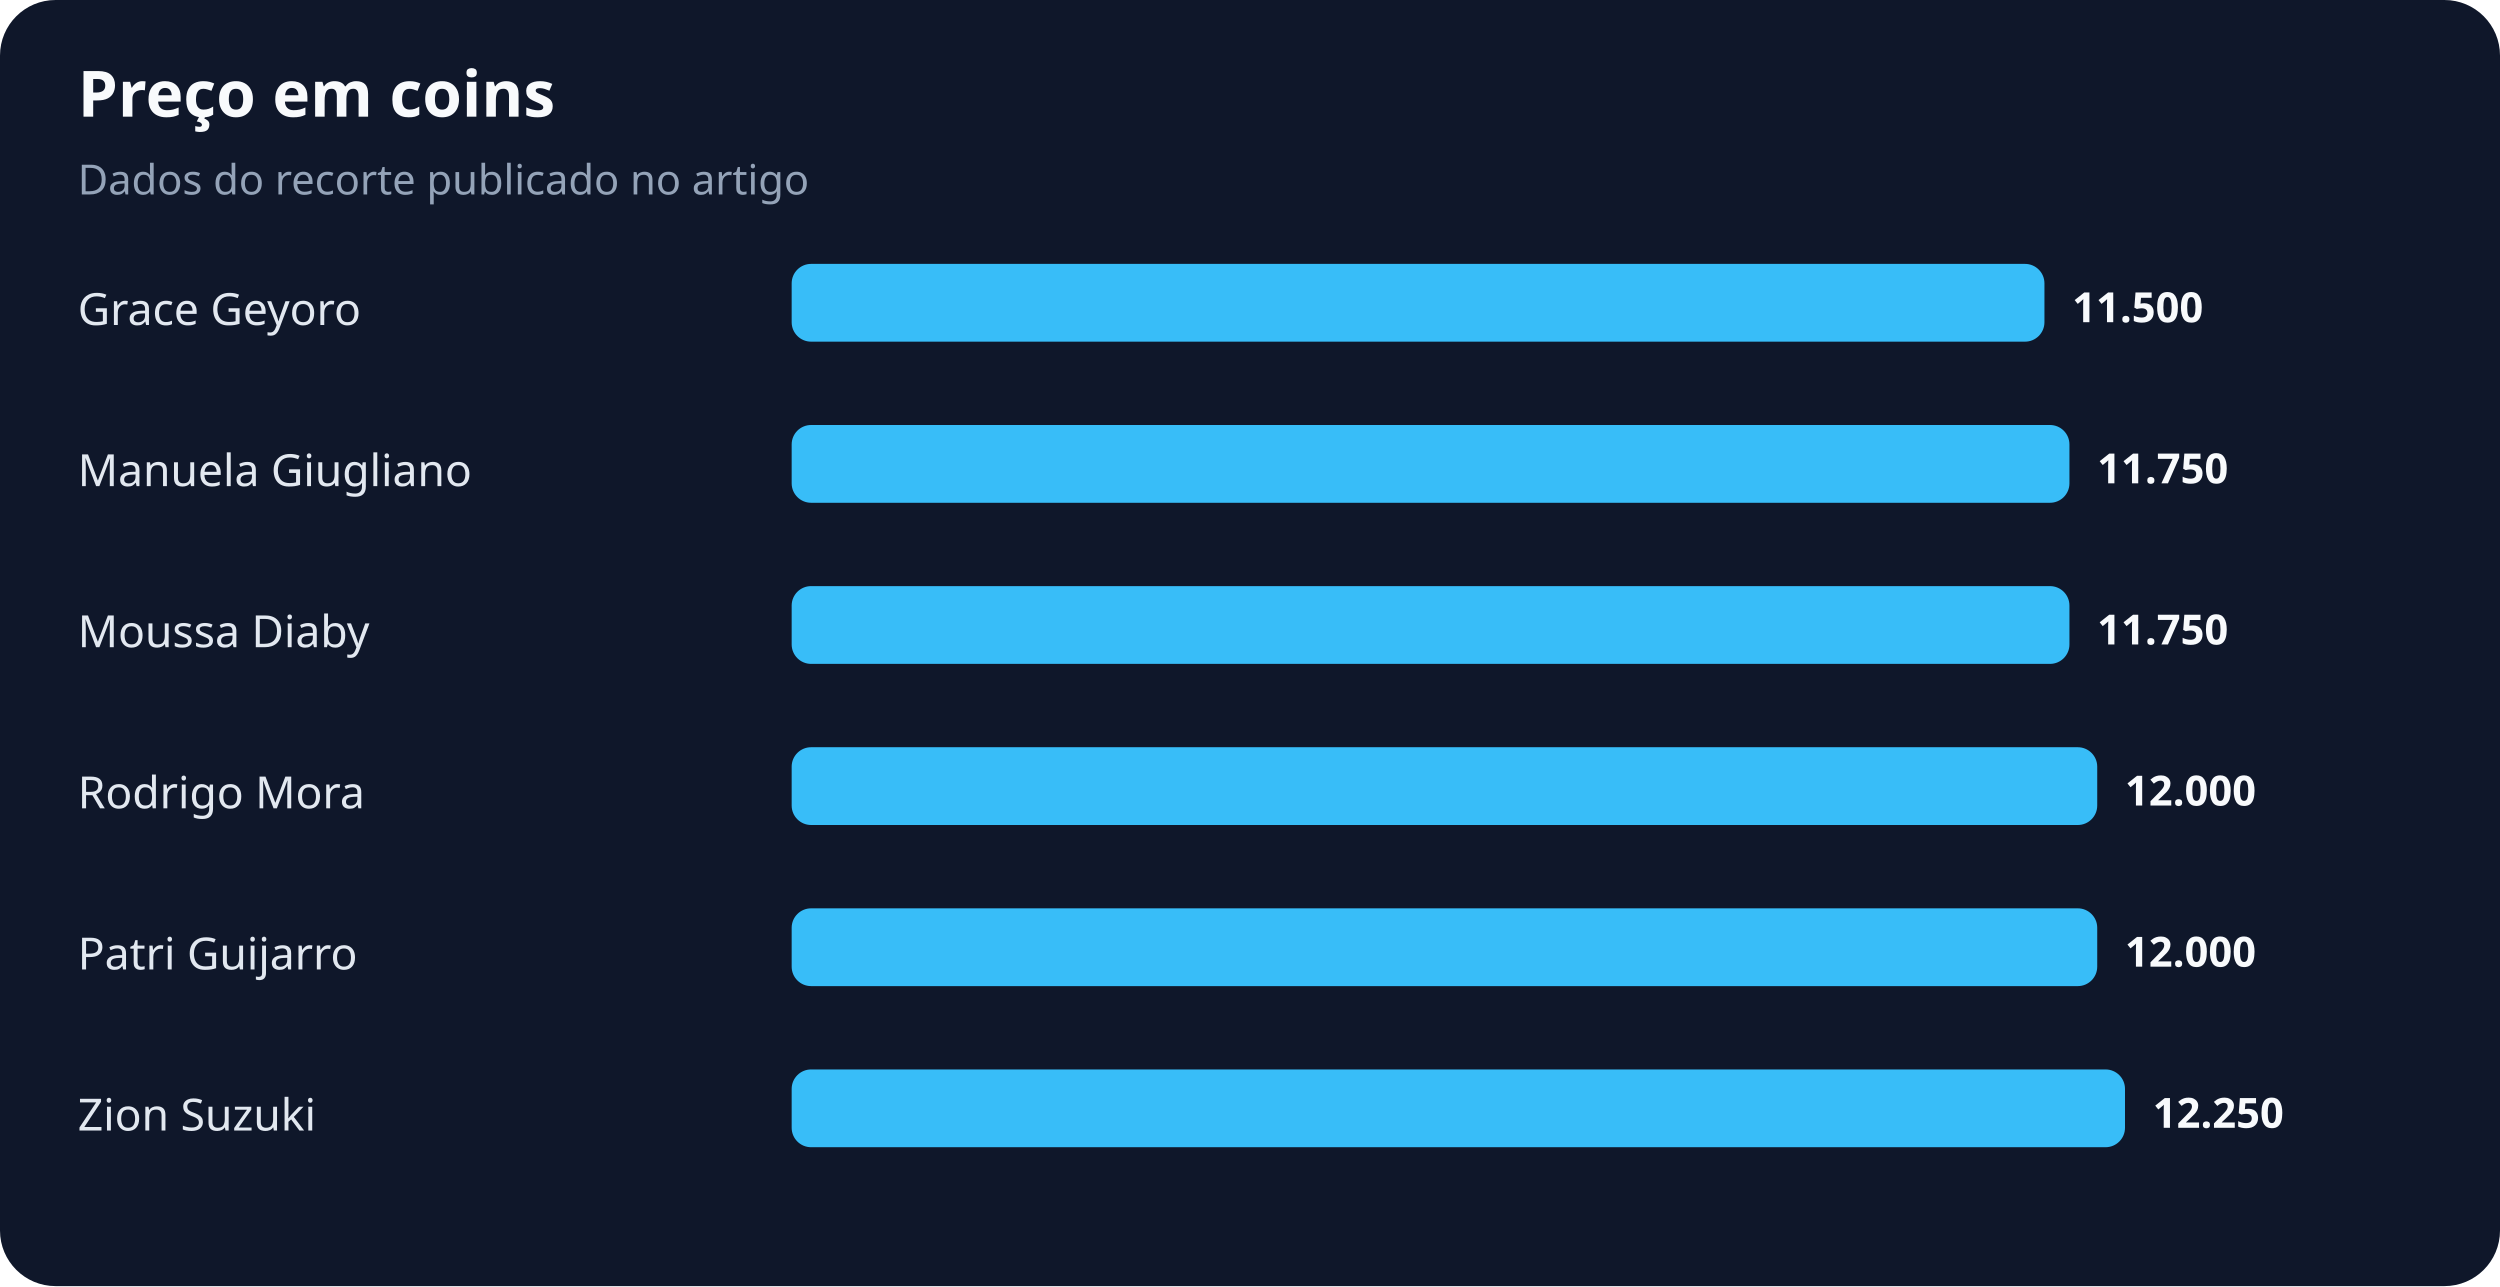
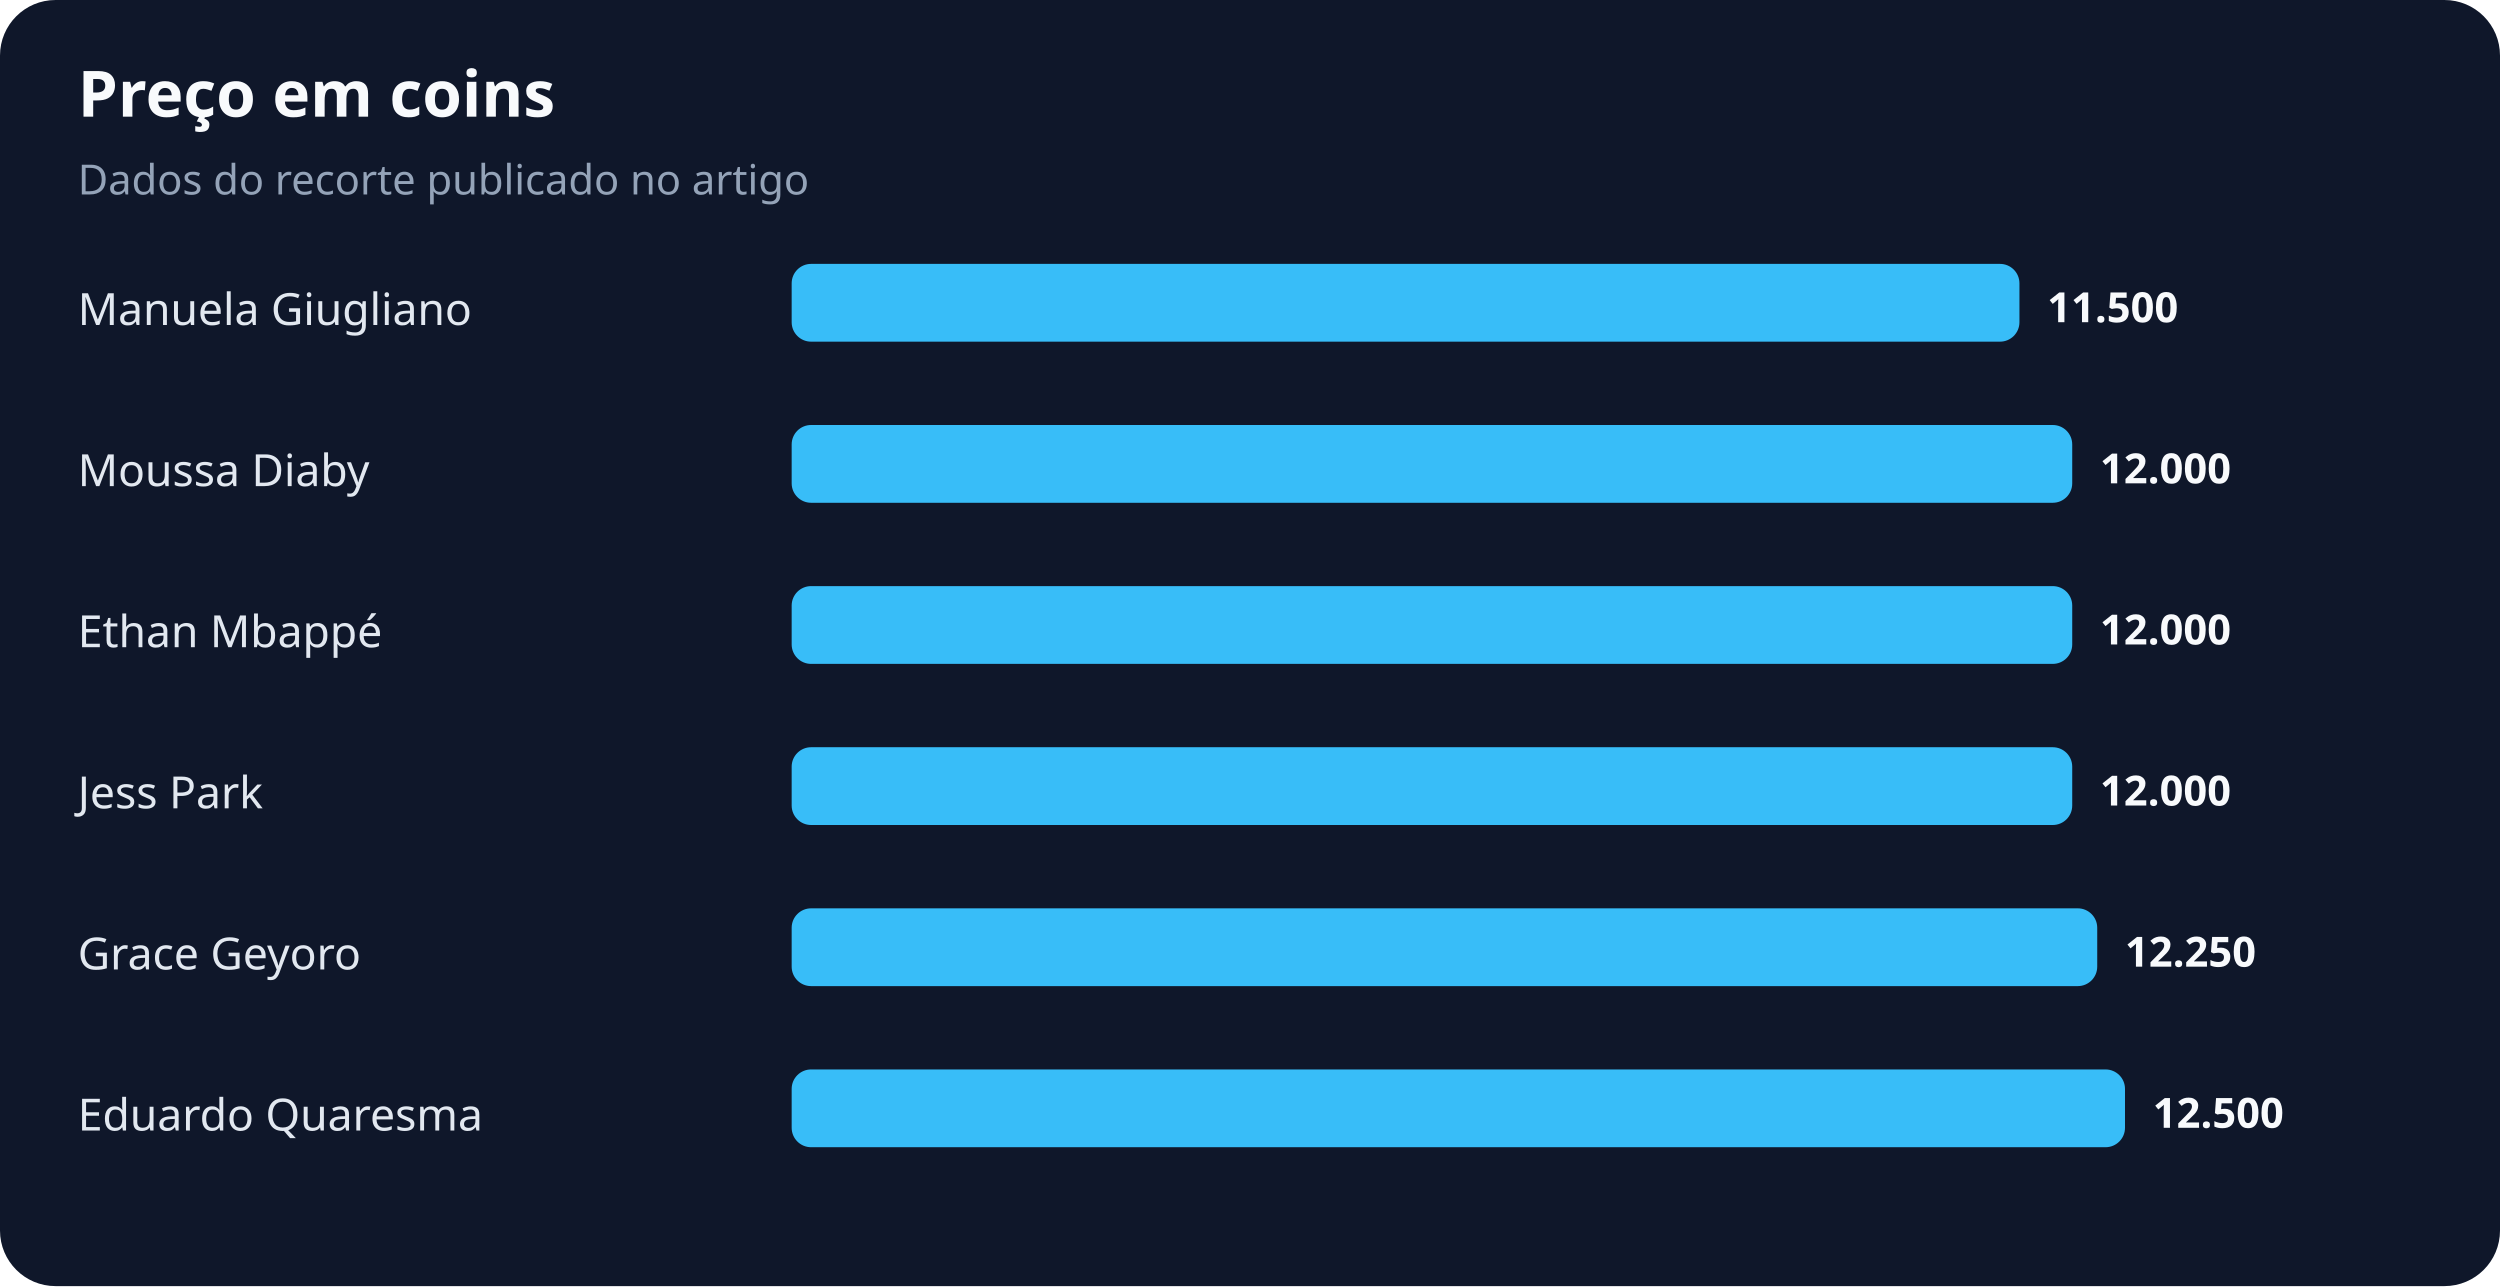
<svg xmlns="http://www.w3.org/2000/svg" width="900" height="463" viewBox="0 0 900 463" role="img" aria-labelledby="title desc">
  <rect width="100%" height="100%" rx="20" fill="#0f172a" />
  <text x="28" y="42" fill="#f8fafc" font-family="system-ui,sans-serif" font-size="23" font-weight="700">Preço em coins</text>
  <text x="28" y="70" fill="#94a3b8" font-family="system-ui,sans-serif" font-size="15">Dados do recorte publicado no artigo</text>
-   <text x="28" y="117" fill="#e2e8f0" font-family="system-ui,sans-serif" font-size="16">Grace Geyoro</text>
-   <rect x="285" y="95" width="451" height="28" rx="7" fill="#38bdf8" />
-   <text x="746" y="116" fill="#f8fafc" font-family="system-ui,sans-serif" font-size="15" font-weight="700">11.500</text>
-   <text x="28" y="175" fill="#e2e8f0" font-family="system-ui,sans-serif" font-size="16">Manuela Giugliano</text>
-   <rect x="285" y="153" width="460" height="28" rx="7" fill="#38bdf8" />
-   <text x="755" y="174" fill="#f8fafc" font-family="system-ui,sans-serif" font-size="15" font-weight="700">11.750</text>
-   <text x="28" y="233" fill="#e2e8f0" font-family="system-ui,sans-serif" font-size="16">Moussa Diaby</text>
-   <rect x="285" y="211" width="460" height="28" rx="7" fill="#38bdf8" />
-   <text x="755" y="232" fill="#f8fafc" font-family="system-ui,sans-serif" font-size="15" font-weight="700">11.750</text>
-   <text x="28" y="291" fill="#e2e8f0" font-family="system-ui,sans-serif" font-size="16">Rodrigo Mora</text>
-   <rect x="285" y="269" width="470" height="28" rx="7" fill="#38bdf8" />
-   <text x="765" y="290" fill="#f8fafc" font-family="system-ui,sans-serif" font-size="15" font-weight="700">12.000</text>
-   <text x="28" y="349" fill="#e2e8f0" font-family="system-ui,sans-serif" font-size="16">Patri Guijarro</text>
+   <text x="28" y="117" fill="#e2e8f0" font-family="system-ui,sans-serif" font-size="16">Manuela Giugliano</text>
+   <rect x="285" y="95" width="442" height="28" rx="7" fill="#38bdf8" />
+   <text x="737" y="116" fill="#f8fafc" font-family="system-ui,sans-serif" font-size="15" font-weight="700">11.500</text>
+   <text x="28" y="175" fill="#e2e8f0" font-family="system-ui,sans-serif" font-size="16">Moussa Diaby</text>
+   <rect x="285" y="153" width="461" height="28" rx="7" fill="#38bdf8" />
+   <text x="756" y="174" fill="#f8fafc" font-family="system-ui,sans-serif" font-size="15" font-weight="700">12.000</text>
+   <text x="28" y="233" fill="#e2e8f0" font-family="system-ui,sans-serif" font-size="16">Ethan Mbappé</text>
+   <rect x="285" y="211" width="461" height="28" rx="7" fill="#38bdf8" />
+   <text x="756" y="232" fill="#f8fafc" font-family="system-ui,sans-serif" font-size="15" font-weight="700">12.000</text>
+   <text x="28" y="291" fill="#e2e8f0" font-family="system-ui,sans-serif" font-size="16">Jess Park</text>
+   <rect x="285" y="269" width="461" height="28" rx="7" fill="#38bdf8" />
+   <text x="756" y="290" fill="#f8fafc" font-family="system-ui,sans-serif" font-size="15" font-weight="700">12.000</text>
+   <text x="28" y="349" fill="#e2e8f0" font-family="system-ui,sans-serif" font-size="16">Grace Geyoro</text>
  <rect x="285" y="327" width="470" height="28" rx="7" fill="#38bdf8" />
-   <text x="765" y="348" fill="#f8fafc" font-family="system-ui,sans-serif" font-size="15" font-weight="700">12.000</text>
-   <text x="28" y="407" fill="#e2e8f0" font-family="system-ui,sans-serif" font-size="16">Zion Suzuki</text>
+   <text x="765" y="348" fill="#f8fafc" font-family="system-ui,sans-serif" font-size="15" font-weight="700">12.250</text>
+   <text x="28" y="407" fill="#e2e8f0" font-family="system-ui,sans-serif" font-size="16">Eduardo Quaresma</text>
  <rect x="285" y="385" width="480" height="28" rx="7" fill="#38bdf8" />
-   <text x="775" y="406" fill="#f8fafc" font-family="system-ui,sans-serif" font-size="15" font-weight="700">12.250</text>
+   <text x="775" y="406" fill="#f8fafc" font-family="system-ui,sans-serif" font-size="15" font-weight="700">12.500</text>
</svg>
